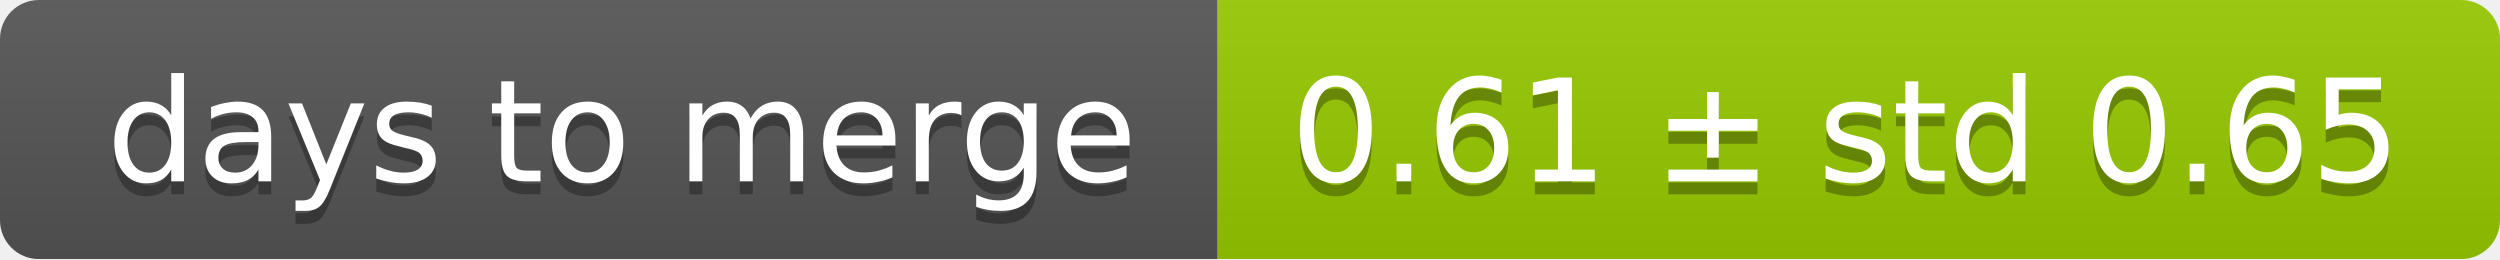
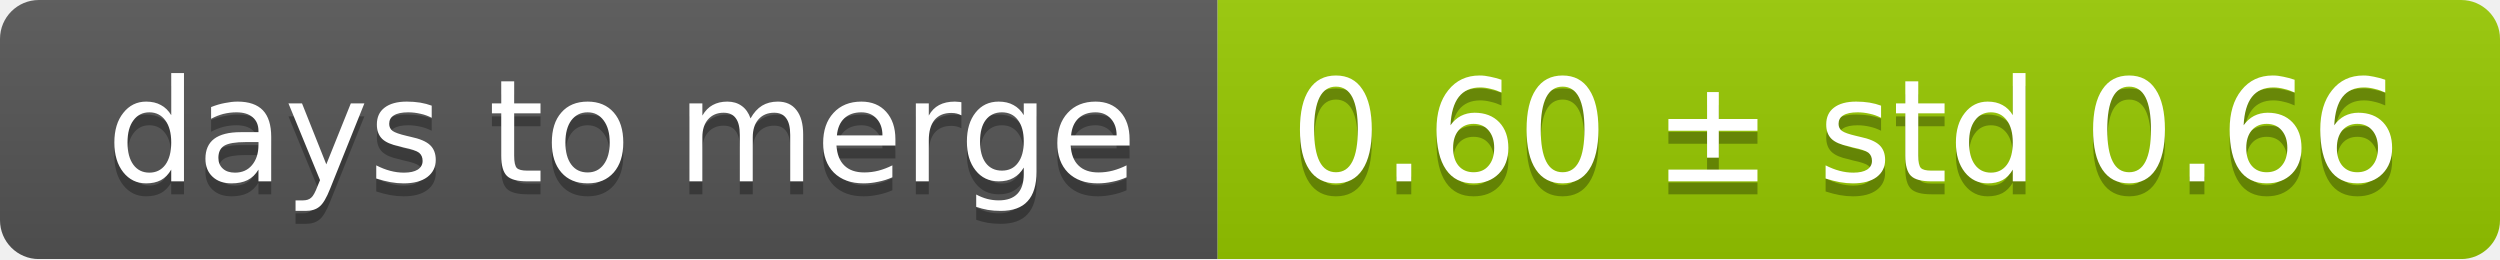
<svg xmlns="http://www.w3.org/2000/svg" width="193" height="20">
  <linearGradient id="smooth" x2="0" y2="100%">
    <stop offset="0" stop-color="#bbb" stop-opacity=".1" />
    <stop offset="1" stop-opacity=".1" />
  </linearGradient>
  <mask id="round">
    <rect width="193" height="20" rx="3" fill="#fff" />
  </mask>
  <g mask="url(#round)">
    <rect width="94" height="20" fill="#555" />
    <rect x="94" width="99" height="20" fill="#97ca00" />
    <rect width="193" height="20" fill="url(#smooth)" />
  </g>
  <g fill="#fff" text-anchor="middle" font-family="DejaVu Sans,Verdana,Geneva,sans-serif" font-size="11">
    <text x="48" y="15" fill="#010101" fill-opacity=".3">days to merge</text>
    <text x="48" y="14">days to merge</text>
-     <text x="142.5" y="15" fill="#010101" fill-opacity=".3">0.61 ± std 0.65</text>
-     <text x="142.5" y="14">0.61 ± std 0.65</text>
+     <text x="142.5" y="15" fill="#010101" fill-opacity=".3">0.60 ± std 0.66</text>
+     <text x="142.5" y="14">0.60 ± std 0.66</text>
  </g>
</svg>
